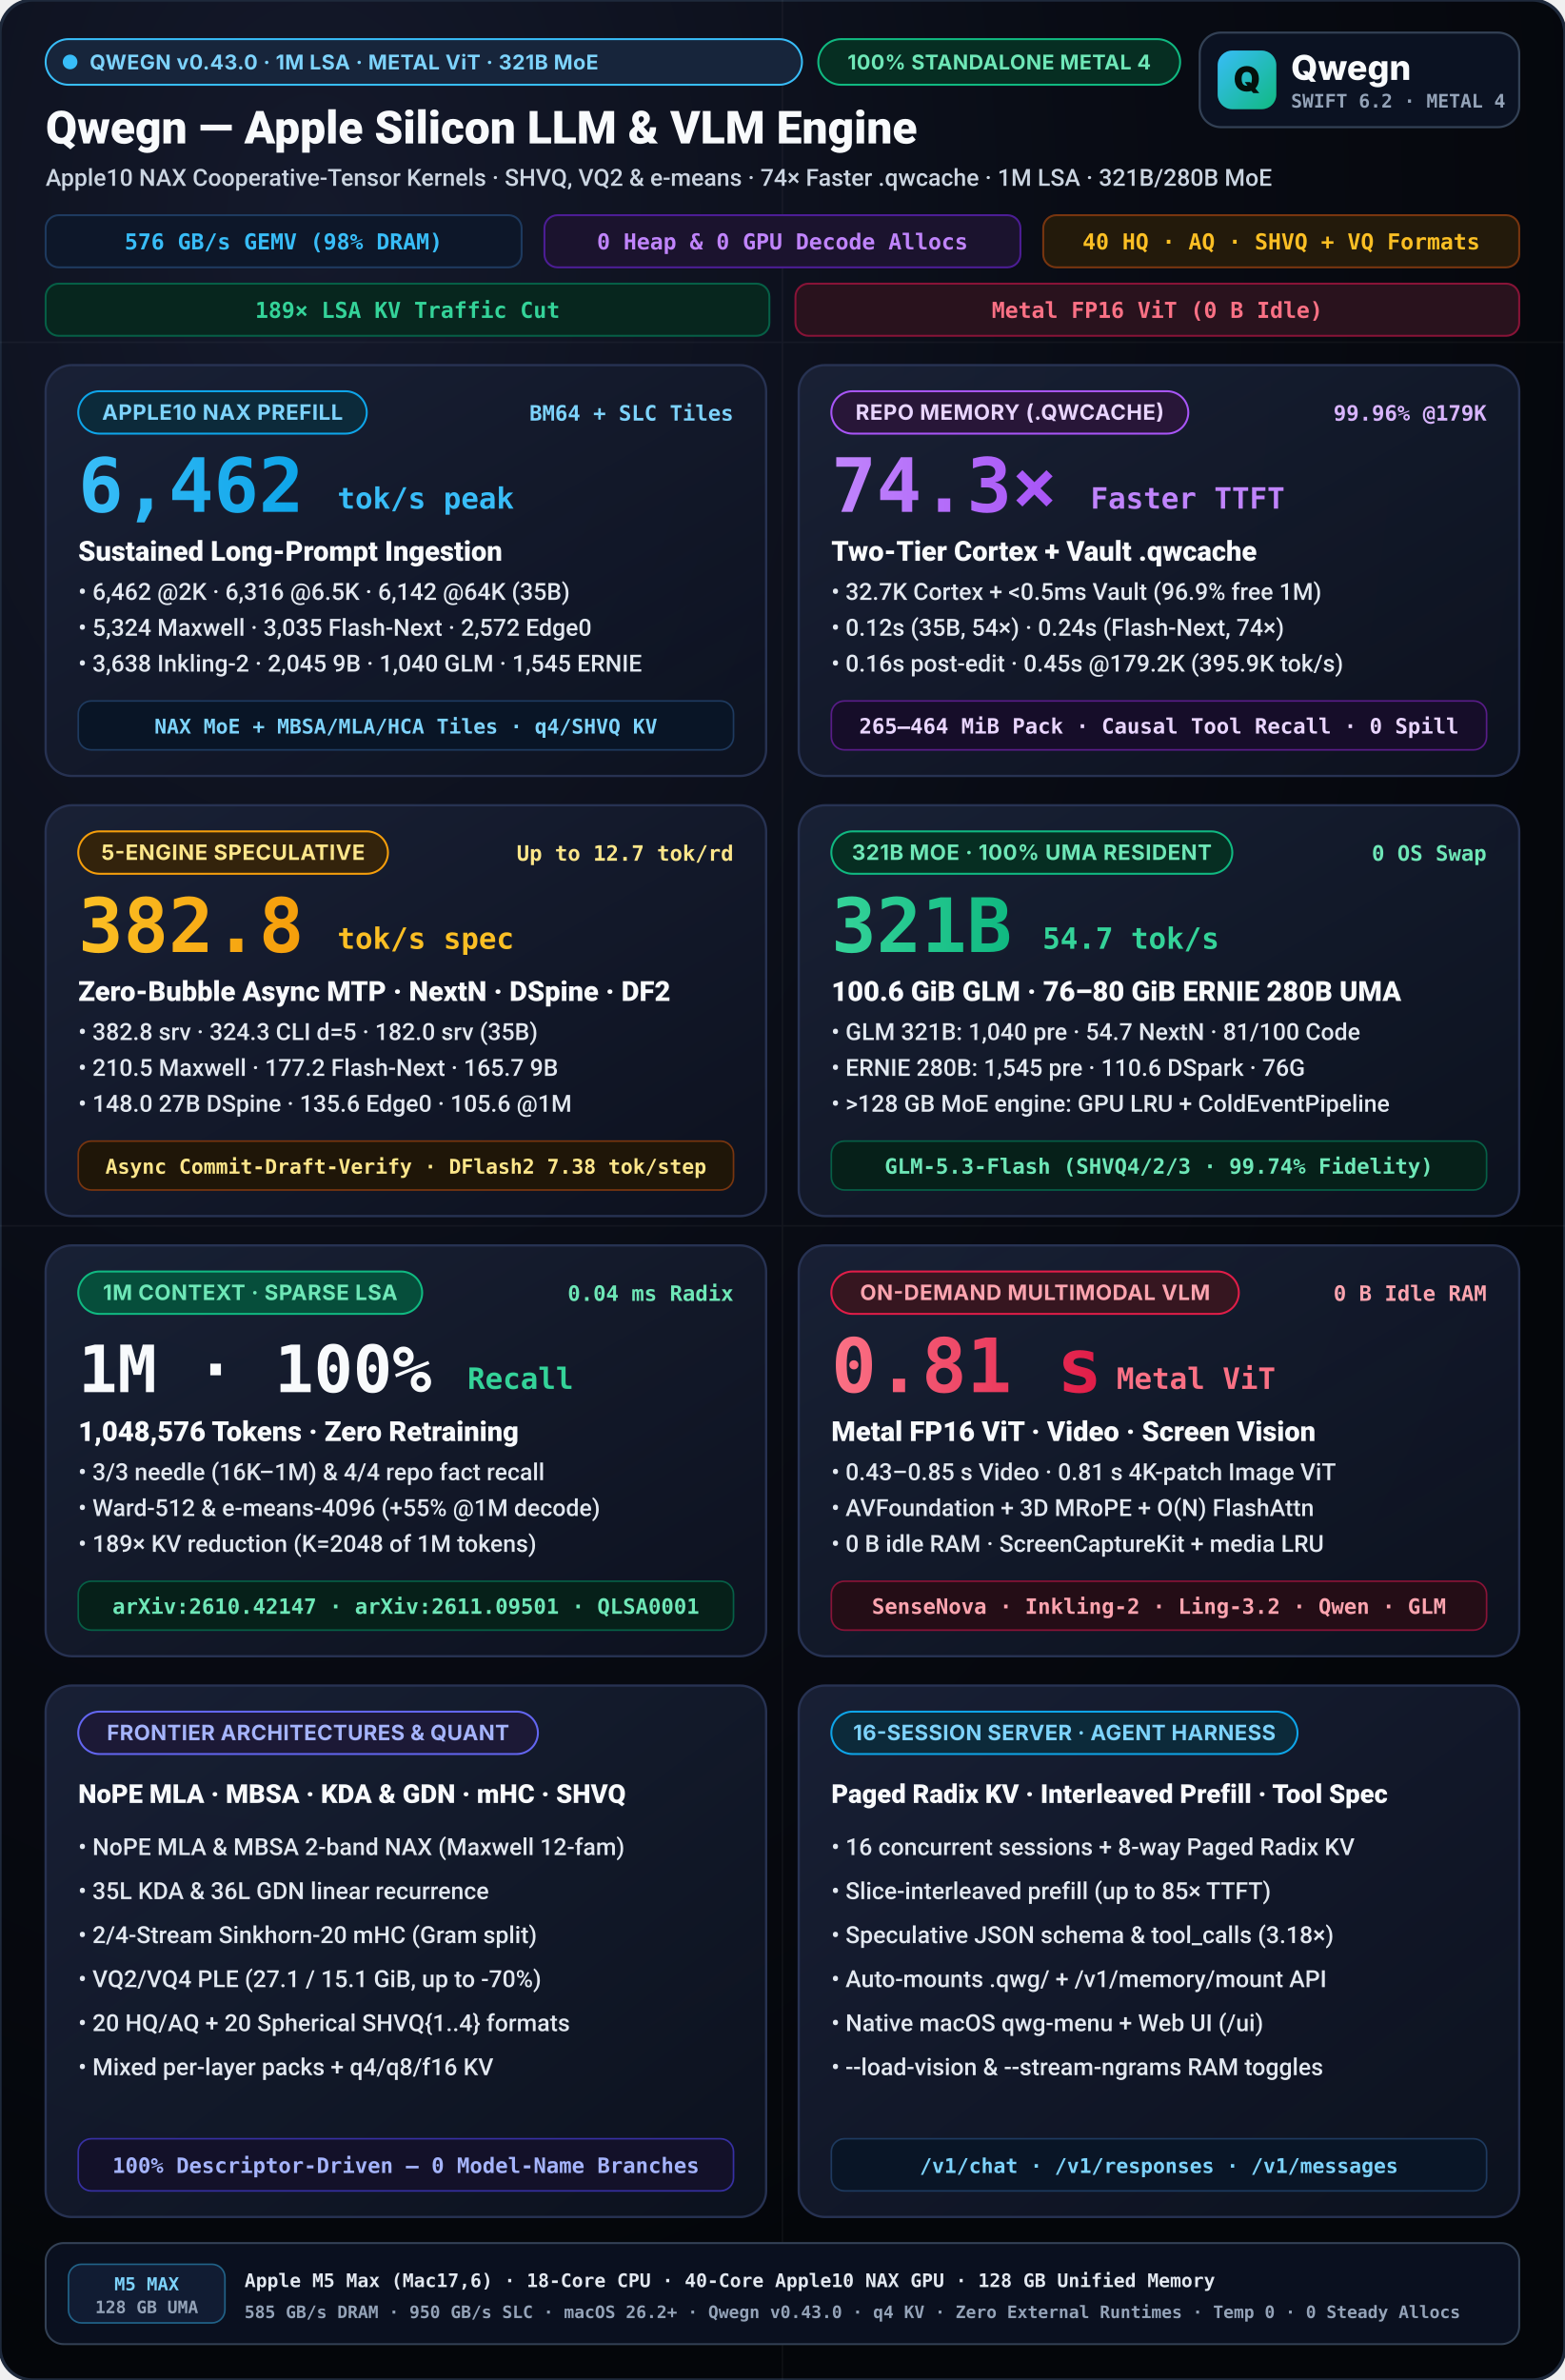
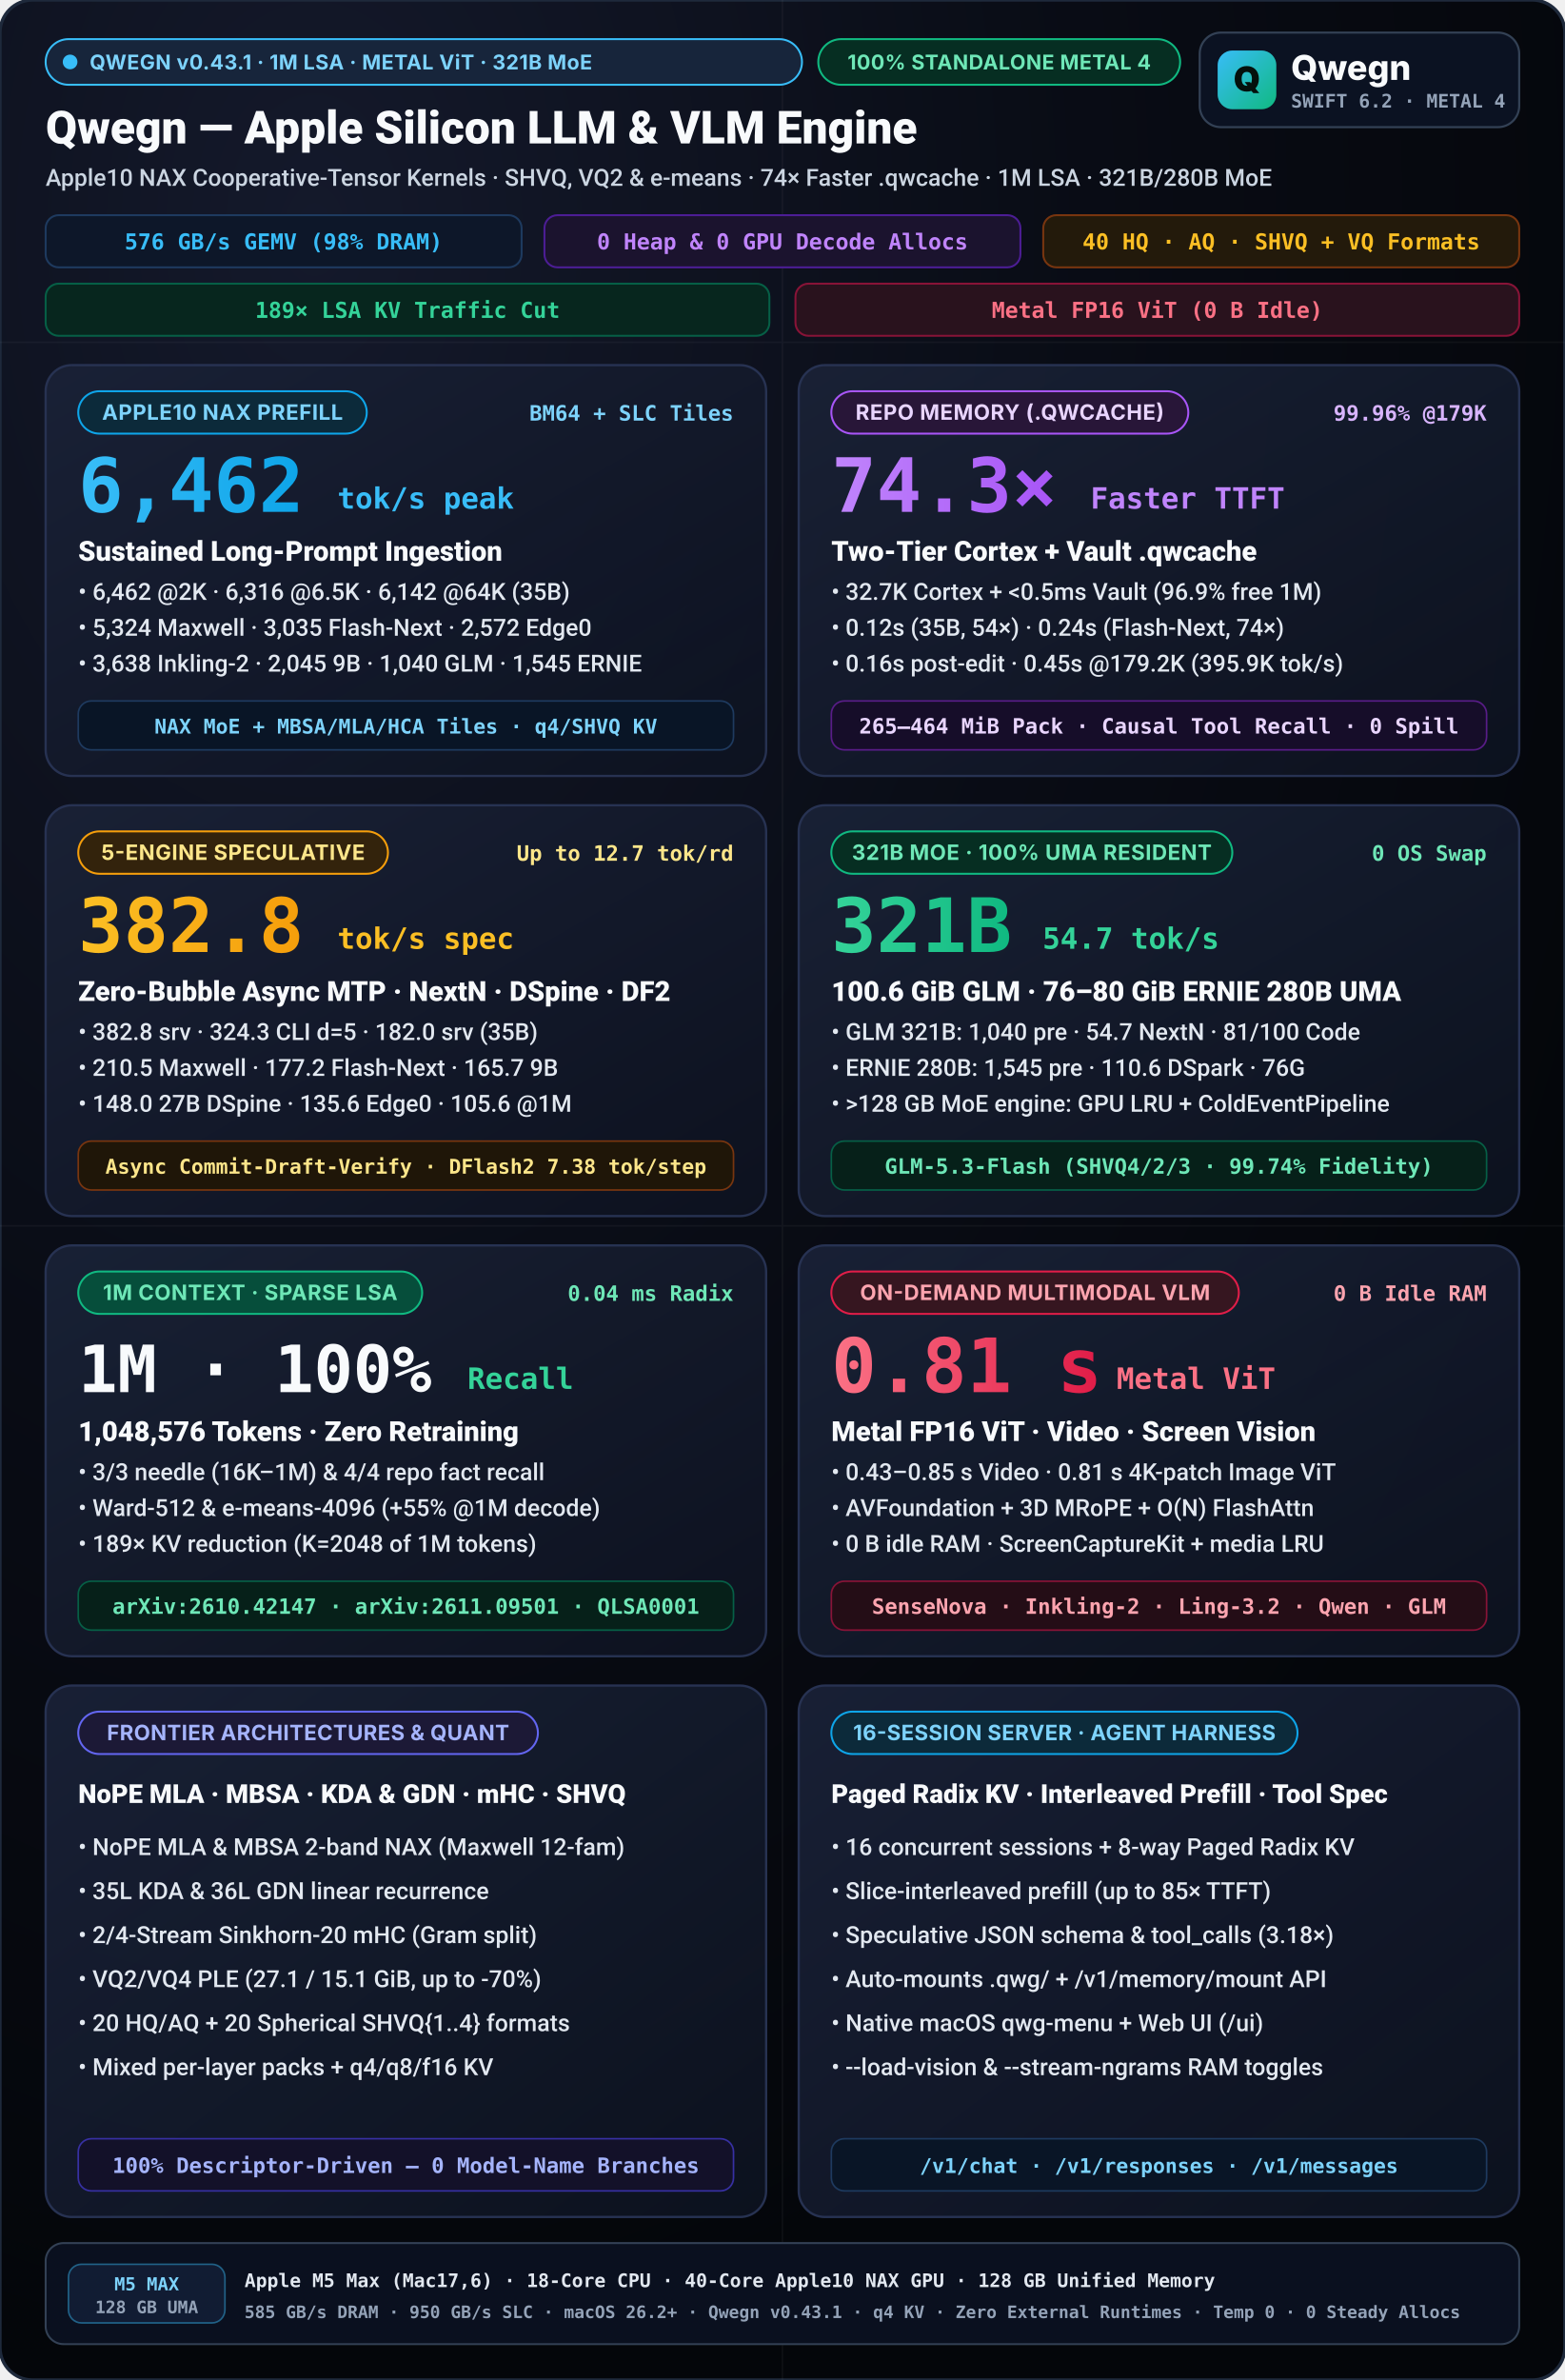
<svg xmlns="http://www.w3.org/2000/svg" viewBox="0 0 960 1460" width="960" height="1460">
  <defs>
    <radialGradient id="bgGlow" cx="20%" cy="10%" r="90%">
      <stop offset="0%" stop-color="#14192b" />
      <stop offset="55%" stop-color="#090c15" />
      <stop offset="100%" stop-color="#04060a" />
    </radialGradient>
    <linearGradient id="cardGrad" x1="0%" y1="0%" x2="100%" y2="100%">
      <stop offset="0%" stop-color="#192136" stop-opacity="0.96" />
      <stop offset="100%" stop-color="#0d1220" stop-opacity="0.90" />
    </linearGradient>
    <linearGradient id="cyanGrad" x1="0%" y1="0%" x2="100%" y2="0%">
      <stop offset="0%" stop-color="#38bdf8" />
      <stop offset="100%" stop-color="#0ea5e9" />
    </linearGradient>
    <linearGradient id="purpleGrad" x1="0%" y1="0%" x2="100%" y2="0%">
      <stop offset="0%" stop-color="#c084fc" />
      <stop offset="100%" stop-color="#a855f7" />
    </linearGradient>
    <linearGradient id="amberGrad" x1="0%" y1="0%" x2="100%" y2="0%">
      <stop offset="0%" stop-color="#fbbf24" />
      <stop offset="100%" stop-color="#f59e0b" />
    </linearGradient>
    <linearGradient id="emeraldGrad" x1="0%" y1="0%" x2="100%" y2="0%">
      <stop offset="0%" stop-color="#34d399" />
      <stop offset="100%" stop-color="#10b981" />
    </linearGradient>
    <linearGradient id="roseGrad" x1="0%" y1="0%" x2="100%" y2="0%">
      <stop offset="0%" stop-color="#fb7185" />
      <stop offset="100%" stop-color="#e11d48" />
    </linearGradient>
    <linearGradient id="mark" x1="0" y1="0" x2="1" y2="1">
      <stop offset="0%" stop-color="#38bdf8" />
      <stop offset="100%" stop-color="#10b981" />
    </linearGradient>
  </defs>
  <style>
    svg { text-rendering: geometricPrecision; -webkit-font-smoothing: antialiased; }
    .title { font-family: -apple-system, BlinkMacSystemFont, "SF Pro Display", "Segoe UI", Roboto, sans-serif; font-weight: 800; }
    .subtitle { font-family: -apple-system, BlinkMacSystemFont, "SF Pro Text", "Segoe UI", Roboto, sans-serif; font-weight: 500; }
    .sans { font-family: -apple-system, BlinkMacSystemFont, "SF Pro Display", "Inter", "Segoe UI", system-ui, sans-serif; }
    .mono { font-family: "SF Mono", "JetBrains Mono", Menlo, Consolas, monospace; font-weight: 600; }
  </style>
  <rect width="960" height="1460" rx="20" fill="url(#bgGlow)" stroke="#1e293b" stroke-width="2" />
  <g opacity="0.04" stroke="#ffffff" stroke-width="1">
    <line x1="0" y1="210" x2="960" y2="210" />
    <line x1="0" y1="752" x2="960" y2="752" />
    <line x1="480" y1="0" x2="480" y2="1460" />
  </g>
  <g transform="translate(28, 24)">
    <rect x="0.0" y="0.0" width="464" height="28" rx="14.0" fill="#17253b" stroke="#38bdf8" stroke-width="1.2" />
    <circle cx="15.0" cy="14.0" r="4.5" fill="#38bdf8" />
-     <text x="27.0" y="18.6" class="sans" font-size="12.5" font-weight="700" fill="#7dd3fc" letter-spacing="0.25">QWEGN v0.43.0 · 1M LSA · METAL ViT · 321B MoE</text>
+     <text x="27.0" y="18.6" class="sans" font-size="12.5" font-weight="700" fill="#7dd3fc" letter-spacing="0.25">QWEGN v0.43.1 · 1M LSA · METAL ViT · 321B MoE</text>
    <rect x="474.0" y="0.0" width="222" height="28" rx="14.0" fill="#062e22" stroke="#10b981" stroke-width="1.2" />
    <text x="585.0" y="18.6" text-anchor="middle" class="sans" font-size="12.5" font-weight="700" fill="#6ee7b7" letter-spacing="0.25">100% STANDALONE METAL 4</text>
    <text x="0" y="64" fill="#f8fafc" class="title" font-size="28">Qwegn — Apple Silicon LLM &amp; VLM Engine</text>
    <text x="0" y="90" fill="#cbd5e1" class="subtitle" font-size="14.5">Apple10 NAX Cooperative-Tensor Kernels · SHVQ, VQ2 &amp; e-means · 74× Faster .qwcache · 1M LSA · 321B/280B MoE</text>
    <g transform="translate(0, 108)">
      <rect x="0" y="0" width="292" height="32" rx="8" fill="#0d1729" stroke="#1e3a5f" stroke-width="1.2" />
      <text x="146" y="21" text-anchor="middle" fill="#38bdf8" class="mono" font-size="13.5">576 GB/s GEMV (98% DRAM)</text>
      <rect x="306" y="0" width="292" height="32" rx="8" fill="#1b132e" stroke="#4c1d95" stroke-width="1.2" />
      <text x="452" y="21" text-anchor="middle" fill="#c084fc" class="mono" font-size="13.5">0 Heap &amp; 0 GPU Decode Allocs</text>
      <rect x="612" y="0" width="292" height="32" rx="8" fill="#231a0b" stroke="#78350f" stroke-width="1.2" />
      <text x="758" y="21" text-anchor="middle" fill="#fbbf24" class="mono" font-size="13.5">40 HQ · AQ · SHVQ + VQ Formats</text>
      <rect x="0" y="42" width="444" height="32" rx="8" fill="#07261e" stroke="#065f46" stroke-width="1.2" />
      <text x="222" y="63" text-anchor="middle" fill="#34d399" class="mono" font-size="13.5">189× LSA KV Traffic Cut</text>
      <rect x="460" y="42" width="444" height="32" rx="8" fill="#29121d" stroke="#881337" stroke-width="1.2" />
      <text x="682" y="63" text-anchor="middle" fill="#fb7185" class="mono" font-size="13.5">Metal FP16 ViT (0 B Idle)</text>
    </g>
  </g>
  <g transform="translate(736, 20)">
    <rect width="196" height="58" rx="13" fill="#0b1222" stroke="#334155" stroke-width="1.3" />
    <rect x="11" y="11" width="36" height="36" rx="9" fill="url(#mark)" />
    <text x="29" y="36" text-anchor="middle" class="sans" font-size="21" font-weight="900" fill="#04110c">Q</text>
    <text x="56" y="29" class="sans" font-size="21" font-weight="800" fill="#f8fafc">Qwegn</text>
    <text x="56" y="46" class="mono" font-size="11.5" font-weight="700" fill="#94a3b8">SWIFT 6.2 · METAL 4</text>
  </g>
  <g transform="translate(28, 224)">
    <rect width="442" height="252" rx="16" fill="url(#cardGrad)" stroke="#273252" stroke-width="1.4" />
    <rect x="20.0" y="16.0" width="177" height="26" rx="13.0" fill="#0c2a3a" stroke="#0ea5e9" stroke-width="1.2" />
    <text x="108.5" y="33.5" text-anchor="middle" class="sans" font-size="13" font-weight="700" fill="#7dd3fc" letter-spacing="0.3">APPLE10 NAX PREFILL</text>
    <text x="422" y="34" text-anchor="end" fill="#7dd3fc" class="mono" font-size="13">BM64 + SLC Tiles</text>
    <text x="20" y="90" fill="url(#cyanGrad)" class="title mono" font-size="46">6,462</text>
    <text x="179.0" y="88" fill="#38bdf8" class="title mono" font-size="18">tok/s peak</text>
    <text x="20" y="120" fill="#f8fafc" class="title" font-size="17">Sustained Long-Prompt Ingestion</text>
    <text x="20" y="144" fill="#e2e8f0" class="subtitle" font-size="14.5">• 6,462 @2K · 6,316 @6.5K · 6,142 @64K (35B)</text>
    <text x="20" y="166" fill="#e2e8f0" class="subtitle" font-size="14.5">• 5,324 Maxwell · 3,035 Flash-Next · 2,572 Edge0</text>
    <text x="20" y="188" fill="#e2e8f0" class="subtitle" font-size="14.5">• 3,638 Inkling-2 · 2,045 9B · 1,040 GLM · 1,545 ERNIE</text>
    <rect x="20" y="206" width="402" height="30" rx="8" fill="#091526" stroke="#1e3a5f" stroke-width="1" />
    <text x="221" y="226" text-anchor="middle" fill="#7dd3fc" class="mono" font-size="12.5">NAX MoE + MBSA/MLA/HCA Tiles · q4/SHVQ KV</text>
  </g>
  <g transform="translate(490, 224)">
    <rect width="442" height="252" rx="16" fill="url(#cardGrad)" stroke="#273252" stroke-width="1.4" />
    <rect x="20.0" y="16.0" width="219" height="26" rx="13.0" fill="#281638" stroke="#a855f7" stroke-width="1.2" />
    <text x="129.5" y="33.5" text-anchor="middle" class="sans" font-size="13" font-weight="700" fill="#e9d5ff" letter-spacing="0.3">REPO MEMORY (.QWCACHE)</text>
    <text x="422" y="34" text-anchor="end" fill="#d8b4fe" class="mono" font-size="13">99.96% @179K</text>
    <text x="20" y="90" fill="url(#purpleGrad)" class="title mono" font-size="46">74.3×</text>
    <text x="179.0" y="88" fill="#c084fc" class="title mono" font-size="18">Faster TTFT</text>
    <text x="20" y="120" fill="#f8fafc" class="title" font-size="17">Two-Tier Cortex + Vault .qwcache</text>
    <text x="20" y="144" fill="#e2e8f0" class="subtitle" font-size="14.5">• 32.7K Cortex + &lt;0.5ms Vault (96.9% free 1M)</text>
    <text x="20" y="166" fill="#e2e8f0" class="subtitle" font-size="14.5">• 0.12s (35B, 54×) · 0.24s (Flash-Next, 74×)</text>
    <text x="20" y="188" fill="#e2e8f0" class="subtitle" font-size="14.5">• 0.16s post-edit · 0.45s @179.2K (395.9K tok/s)</text>
    <rect x="20" y="206" width="402" height="30" rx="8" fill="#160d29" stroke="#581c87" stroke-width="1" />
    <text x="221" y="226" text-anchor="middle" fill="#e9d5ff" class="mono" font-size="13">265–464 MiB Pack · Causal Tool Recall · 0 Spill</text>
  </g>
  <g transform="translate(28, 494)">
    <rect width="442" height="252" rx="16" fill="url(#cardGrad)" stroke="#273252" stroke-width="1.4" />
    <rect x="20.0" y="16.0" width="190" height="26" rx="13.0" fill="#33230c" stroke="#f59e0b" stroke-width="1.2" />
    <text x="115.0" y="33.5" text-anchor="middle" class="sans" font-size="13" font-weight="700" fill="#fde68a" letter-spacing="0.3">5-ENGINE SPECULATIVE</text>
    <text x="422" y="34" text-anchor="end" fill="#fde68a" class="mono" font-size="13">Up to 12.7 tok/rd</text>
    <text x="20" y="90" fill="url(#amberGrad)" class="title mono" font-size="46">382.8</text>
    <text x="179.0" y="88" fill="#fbbf24" class="title mono" font-size="18">tok/s spec</text>
    <text x="20" y="120" fill="#f8fafc" class="title" font-size="17">Zero-Bubble Async MTP · NextN · DSpine · DF2</text>
    <text x="20" y="144" fill="#e2e8f0" class="subtitle" font-size="14.5">• 382.8 srv · 324.3 CLI d=5 · 182.0 srv (35B)</text>
    <text x="20" y="166" fill="#e2e8f0" class="subtitle" font-size="14.5">• 210.5 Maxwell · 177.2 Flash-Next · 165.7 9B</text>
    <text x="20" y="188" fill="#e2e8f0" class="subtitle" font-size="14.5">• 148.0 27B DSpine · 135.6 Edge0 · 105.6 @1M</text>
    <rect x="20" y="206" width="402" height="30" rx="8" fill="#1f1608" stroke="#78350f" stroke-width="1" />
    <text x="221" y="226" text-anchor="middle" fill="#fde68a" class="mono" font-size="12.5">Async Commit-Draft-Verify · DFlash2 7.38 tok/step</text>
  </g>
  <g transform="translate(490, 494)">
    <rect width="442" height="252" rx="16" fill="url(#cardGrad)" stroke="#273252" stroke-width="1.4" />
    <rect x="20.0" y="16.0" width="246" height="26" rx="13.0" fill="#062e22" stroke="#10b981" stroke-width="1.2" />
    <text x="143.0" y="33.5" text-anchor="middle" class="sans" font-size="13" font-weight="700" fill="#6ee7b7" letter-spacing="0.3">321B MOE · 100% UMA RESIDENT</text>
    <text x="422" y="34" text-anchor="end" fill="#6ee7b7" class="mono" font-size="13">0 OS Swap</text>
    <text x="20" y="90" fill="url(#emeraldGrad)" class="title mono" font-size="46">321B</text>
    <text x="149.6" y="88" fill="#34d399" class="title mono" font-size="18">54.7 tok/s</text>
    <text x="20" y="120" fill="#f8fafc" class="title" font-size="17">100.6 GiB GLM · 76–80 GiB ERNIE 280B UMA</text>
    <text x="20" y="144" fill="#e2e8f0" class="subtitle" font-size="14.5">• GLM 321B: 1,040 pre · 54.7 NextN · 81/100 Code</text>
    <text x="20" y="166" fill="#e2e8f0" class="subtitle" font-size="14.5">• ERNIE 280B: 1,545 pre · 110.6 DSpark · 76G</text>
    <text x="20" y="188" fill="#e2e8f0" class="subtitle" font-size="14.5">• &gt;128 GB MoE engine: GPU LRU + ColdEventPipeline</text>
    <rect x="20" y="206" width="402" height="30" rx="8" fill="#062019" stroke="#065f46" stroke-width="1" />
    <text x="221" y="226" text-anchor="middle" fill="#6ee7b7" class="mono" font-size="13">GLM-5.3-Flash (SHVQ4/2/3 · 99.74% Fidelity)</text>
  </g>
  <g transform="translate(28, 764)">
    <rect width="442" height="252" rx="16" fill="url(#cardGrad)" stroke="#273252" stroke-width="1.4" />
    <rect x="20.0" y="16.0" width="211" height="26" rx="13.0" fill="#064e3b" stroke="#10b981" stroke-width="1.2" />
    <text x="125.5" y="33.5" text-anchor="middle" class="sans" font-size="13" font-weight="700" fill="#6ee7b7" letter-spacing="0.3">1M CONTEXT · SPARSE LSA</text>
    <text x="422" y="34" text-anchor="end" fill="#6ee7b7" class="mono" font-size="13">0.04 ms Radix</text>
    <text x="20" y="90" fill="#f8fafc" class="title mono" font-size="40">1M · 100%</text>
    <text x="258.8" y="88" fill="#34d399" class="title mono" font-size="18">Recall</text>
    <text x="20" y="120" fill="#f8fafc" class="title" font-size="17">1,048,576 Tokens · Zero Retraining</text>
    <text x="20" y="144" fill="#e2e8f0" class="subtitle" font-size="14.5">• 3/3 needle (16K–1M) &amp; 4/4 repo fact recall</text>
    <text x="20" y="166" fill="#e2e8f0" class="subtitle" font-size="14.5">• Ward-512 &amp; e-means-4096 (+55% @1M decode)</text>
    <text x="20" y="188" fill="#e2e8f0" class="subtitle" font-size="14.5">• 189× KV reduction (K=2048 of 1M tokens)</text>
    <rect x="20" y="206" width="402" height="30" rx="8" fill="#062019" stroke="#065f46" stroke-width="1" />
    <text x="221" y="226" text-anchor="middle" fill="#6ee7b7" class="mono" font-size="13">arXiv:2610.42147 · arXiv:2611.09501 · QLSA0001</text>
  </g>
  <g transform="translate(490, 764)">
    <rect width="442" height="252" rx="16" fill="url(#cardGrad)" stroke="#273252" stroke-width="1.4" />
    <rect x="20.0" y="16.0" width="250" height="26" rx="13.0" fill="#361620" stroke="#e11d48" stroke-width="1.2" />
    <text x="145.0" y="33.5" text-anchor="middle" class="sans" font-size="13" font-weight="700" fill="#fda4af" letter-spacing="0.3">ON-DEMAND MULTIMODAL VLM</text>
    <text x="422" y="34" text-anchor="end" fill="#fda4af" class="mono" font-size="13">0 B Idle RAM</text>
    <text x="20" y="90" fill="url(#roseGrad)" class="title mono" font-size="46">0.81 s</text>
    <text x="195.0" y="88" fill="#fb7185" class="title mono" font-size="18">Metal ViT</text>
    <text x="20" y="120" fill="#f8fafc" class="title" font-size="17">Metal FP16 ViT · Video · Screen Vision</text>
    <text x="20" y="144" fill="#e2e8f0" class="subtitle" font-size="14.5">• 0.43–0.85 s Video · 0.81 s 4K-patch Image ViT</text>
    <text x="20" y="166" fill="#e2e8f0" class="subtitle" font-size="14.5">• AVFoundation + 3D MRoPE + O(N) FlashAttn</text>
    <text x="20" y="188" fill="#e2e8f0" class="subtitle" font-size="14.5">• 0 B idle RAM · ScreenCaptureKit + media LRU</text>
    <rect x="20" y="206" width="402" height="30" rx="8" fill="#240d16" stroke="#881337" stroke-width="1" />
    <text x="221" y="226" text-anchor="middle" fill="#fda4af" class="mono" font-size="13">SenseNova · Inkling-2 · Ling-3.2 · Qwen · GLM</text>
  </g>
  <g transform="translate(28, 1034)">
    <rect width="442" height="326" rx="16" fill="url(#cardGrad)" stroke="#273252" stroke-width="1.4" />
    <rect x="20.0" y="16.0" width="282" height="26" rx="13.0" fill="#1c1936" stroke="#6366f1" stroke-width="1.2" />
    <text x="161.0" y="33.5" text-anchor="middle" class="sans" font-size="13" font-weight="700" fill="#a5b4fc" letter-spacing="0.2">FRONTIER ARCHITECTURES &amp; QUANT</text>
    <text x="20" y="72" fill="#f8fafc" class="title" font-size="16">NoPE MLA · MBSA · KDA &amp; GDN · mHC · SHVQ</text>
    <text x="20" y="104" fill="#e2e8f0" class="subtitle" font-size="14.5">• NoPE MLA &amp; MBSA 2-band NAX (Maxwell 12-fam)</text>
    <text x="20" y="131" fill="#e2e8f0" class="subtitle" font-size="14.5">• 35L KDA &amp; 36L GDN linear recurrence</text>
    <text x="20" y="158" fill="#e2e8f0" class="subtitle" font-size="14.5">• 2/4-Stream Sinkhorn-20 mHC (Gram split)</text>
    <text x="20" y="185" fill="#e2e8f0" class="subtitle" font-size="14.5">• VQ2/VQ4 PLE (27.1 / 15.1 GiB, up to -70%)</text>
    <text x="20" y="212" fill="#e2e8f0" class="subtitle" font-size="14.5">• 20 HQ/AQ + 20 Spherical SHVQ{1..4} formats</text>
    <text x="20" y="239" fill="#e2e8f0" class="subtitle" font-size="14.5">• Mixed per-layer packs + q4/q8/f16 KV</text>
    <rect x="20" y="278" width="402" height="32" rx="8" fill="#131129" stroke="#3730a3" stroke-width="1" />
    <text x="221" y="299" text-anchor="middle" fill="#a5b4fc" class="mono" font-size="13">100% Descriptor-Driven — 0 Model-Name Branches</text>
  </g>
  <g transform="translate(490, 1034)">
    <rect width="442" height="326" rx="16" fill="url(#cardGrad)" stroke="#273252" stroke-width="1.4" />
    <rect x="20.0" y="16.0" width="286" height="26" rx="13.0" fill="#0c2a3a" stroke="#0ea5e9" stroke-width="1.2" />
    <text x="163.0" y="33.5" text-anchor="middle" class="sans" font-size="13" font-weight="700" fill="#7dd3fc" letter-spacing="0.2">16-SESSION SERVER · AGENT HARNESS</text>
    <text x="20" y="72" fill="#f8fafc" class="title" font-size="16">Paged Radix KV · Interleaved Prefill · Tool Spec</text>
    <text x="20" y="104" fill="#e2e8f0" class="subtitle" font-size="14.5">• 16 concurrent sessions + 8-way Paged Radix KV</text>
    <text x="20" y="131" fill="#e2e8f0" class="subtitle" font-size="14.5">• Slice-interleaved prefill (up to 85× TTFT)</text>
    <text x="20" y="158" fill="#e2e8f0" class="subtitle" font-size="14.5">• Speculative JSON schema &amp; tool_calls (3.18×)</text>
    <text x="20" y="185" fill="#e2e8f0" class="subtitle" font-size="14.5">• Auto-mounts .qwg/ + /v1/memory/mount API</text>
    <text x="20" y="212" fill="#e2e8f0" class="subtitle" font-size="14.5">• Native macOS qwg-menu + Web UI (/ui)</text>
    <text x="20" y="239" fill="#e2e8f0" class="subtitle" font-size="14.5">• --load-vision &amp; --stream-ngrams RAM toggles</text>
    <rect x="20" y="278" width="402" height="32" rx="8" fill="#091526" stroke="#1e3a5f" stroke-width="1" />
    <text x="221" y="299" text-anchor="middle" fill="#7dd3fc" class="mono" font-size="12.5">/v1/chat · /v1/responses · /v1/messages</text>
  </g>
  <g transform="translate(28, 1376)">
    <rect width="904" height="62" rx="11" fill="#0a101f" stroke="#334155" stroke-width="1.2" />
    <rect x="14" y="13" width="96" height="36" rx="8" fill="#111c33" stroke="#38bdf8" stroke-opacity="0.45" stroke-width="1" />
    <text x="62" y="29" text-anchor="middle" class="mono" font-size="11" font-weight="800" fill="#7dd3fc">M5 MAX</text>
    <text x="62" y="43" text-anchor="middle" class="mono" font-size="10.5" fill="#94a3b8">128 GB UMA</text>
    <text x="122" y="27" class="mono" font-size="11.5" font-weight="700" fill="#e2e8f0">Apple M5 Max (Mac17,6) · 18-Core CPU · 40-Core Apple10 NAX GPU · 128 GB Unified Memory</text>
-     <text x="122" y="46" class="mono" font-size="10.5" fill="#94a3b8">585 GB/s DRAM · 950 GB/s SLC · macOS 26.2+ · Qwegn v0.43.0 · q4 KV · Zero External Runtimes · Temp 0 · 0 Steady Allocs</text>
+     <text x="122" y="46" class="mono" font-size="10.5" fill="#94a3b8">585 GB/s DRAM · 950 GB/s SLC · macOS 26.2+ · Qwegn v0.43.1 · q4 KV · Zero External Runtimes · Temp 0 · 0 Steady Allocs</text>
  </g>
</svg>
